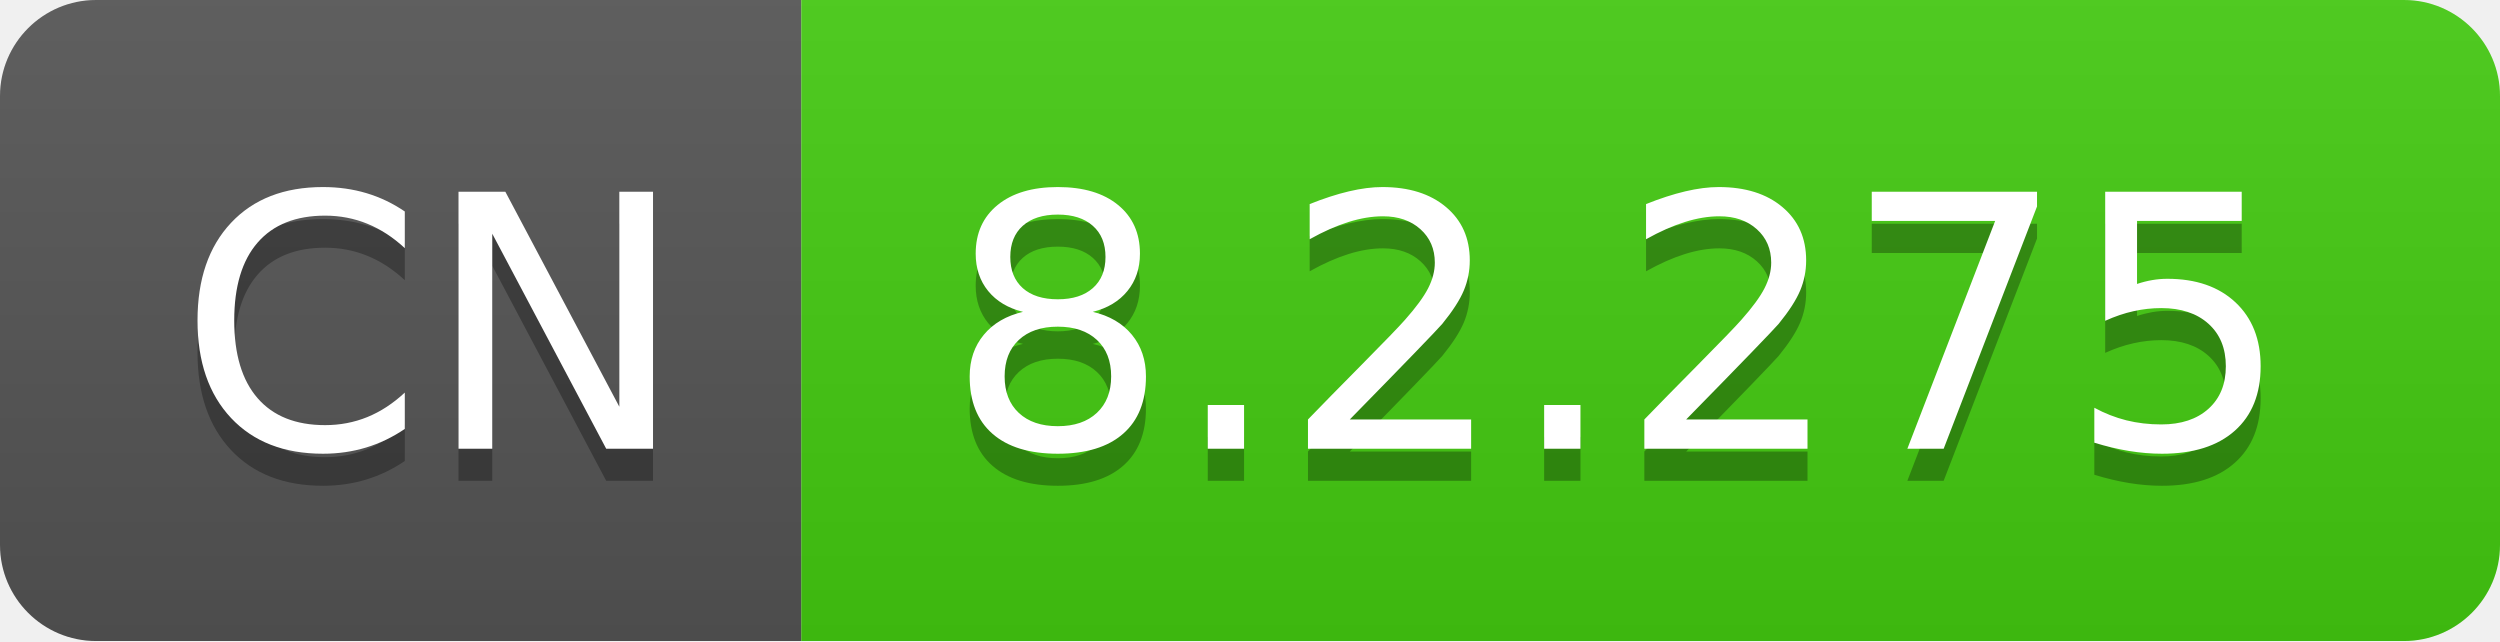
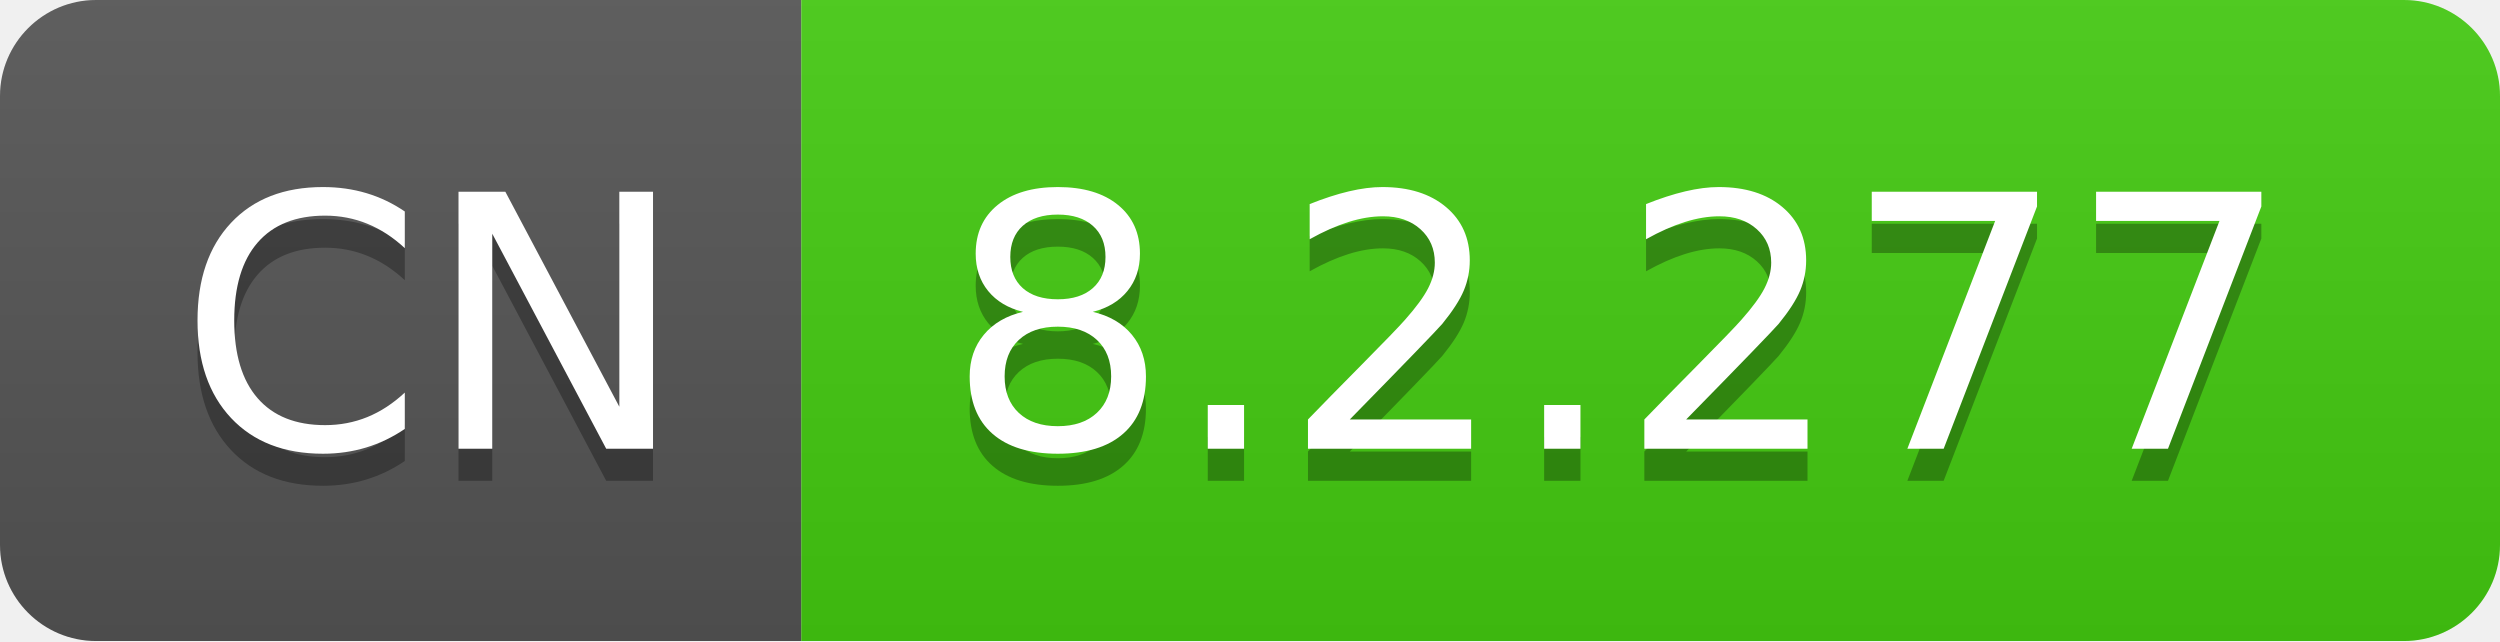
- <svg xmlns="http://www.w3.org/2000/svg" width="78" height="20" role="img" aria-label="CN: 8.2.275">
+ <svg xmlns="http://www.w3.org/2000/svg" width="78" height="20" role="img" aria-label="CN: 8.2.277">
  <linearGradient id="s" x2="0" y2="100%">
    <stop offset="0" stop-color="#bbb" stop-opacity=".1" />
    <stop offset="1" stop-opacity=".1" />
  </linearGradient>
  <clipPath id="r">
    <rect width="78" height="20" rx="3" fill="#fff" />
  </clipPath>
  <g clip-path="url(#r)">
    <rect width="25" height="20" fill="#555" />
    <rect x="25" width="53" height="20" fill="#4c1" />
    <rect width="78" height="20" fill="url(#s)" />
  </g>
  <g fill="#fff" text-anchor="middle" font-family="Verdana,Geneva,DejaVu Sans,sans-serif" text-rendering="geometricPrecision" font-size="110">
    <text aria-hidden="true" x="135" y="150" fill="#010101" fill-opacity=".3" transform="scale(.1)" textLength="150">CN</text>
    <text x="135" y="140" transform="scale(.1)" fill="#fff" textLength="150">CN</text>
-     <text aria-hidden="true" x="505" y="150" fill="#010101" fill-opacity=".3" transform="scale(.1)" textLength="430">8.2.275</text>
-     <text x="505" y="140" transform="scale(.1)" fill="#fff" textLength="430">8.2.275</text>
+     <text aria-hidden="true" x="505" y="150" fill="#010101" fill-opacity=".3" transform="scale(.1)" textLength="430">8.2.277</text>
+     <text x="505" y="140" transform="scale(.1)" fill="#fff" textLength="430">8.2.277</text>
  </g>
</svg>
